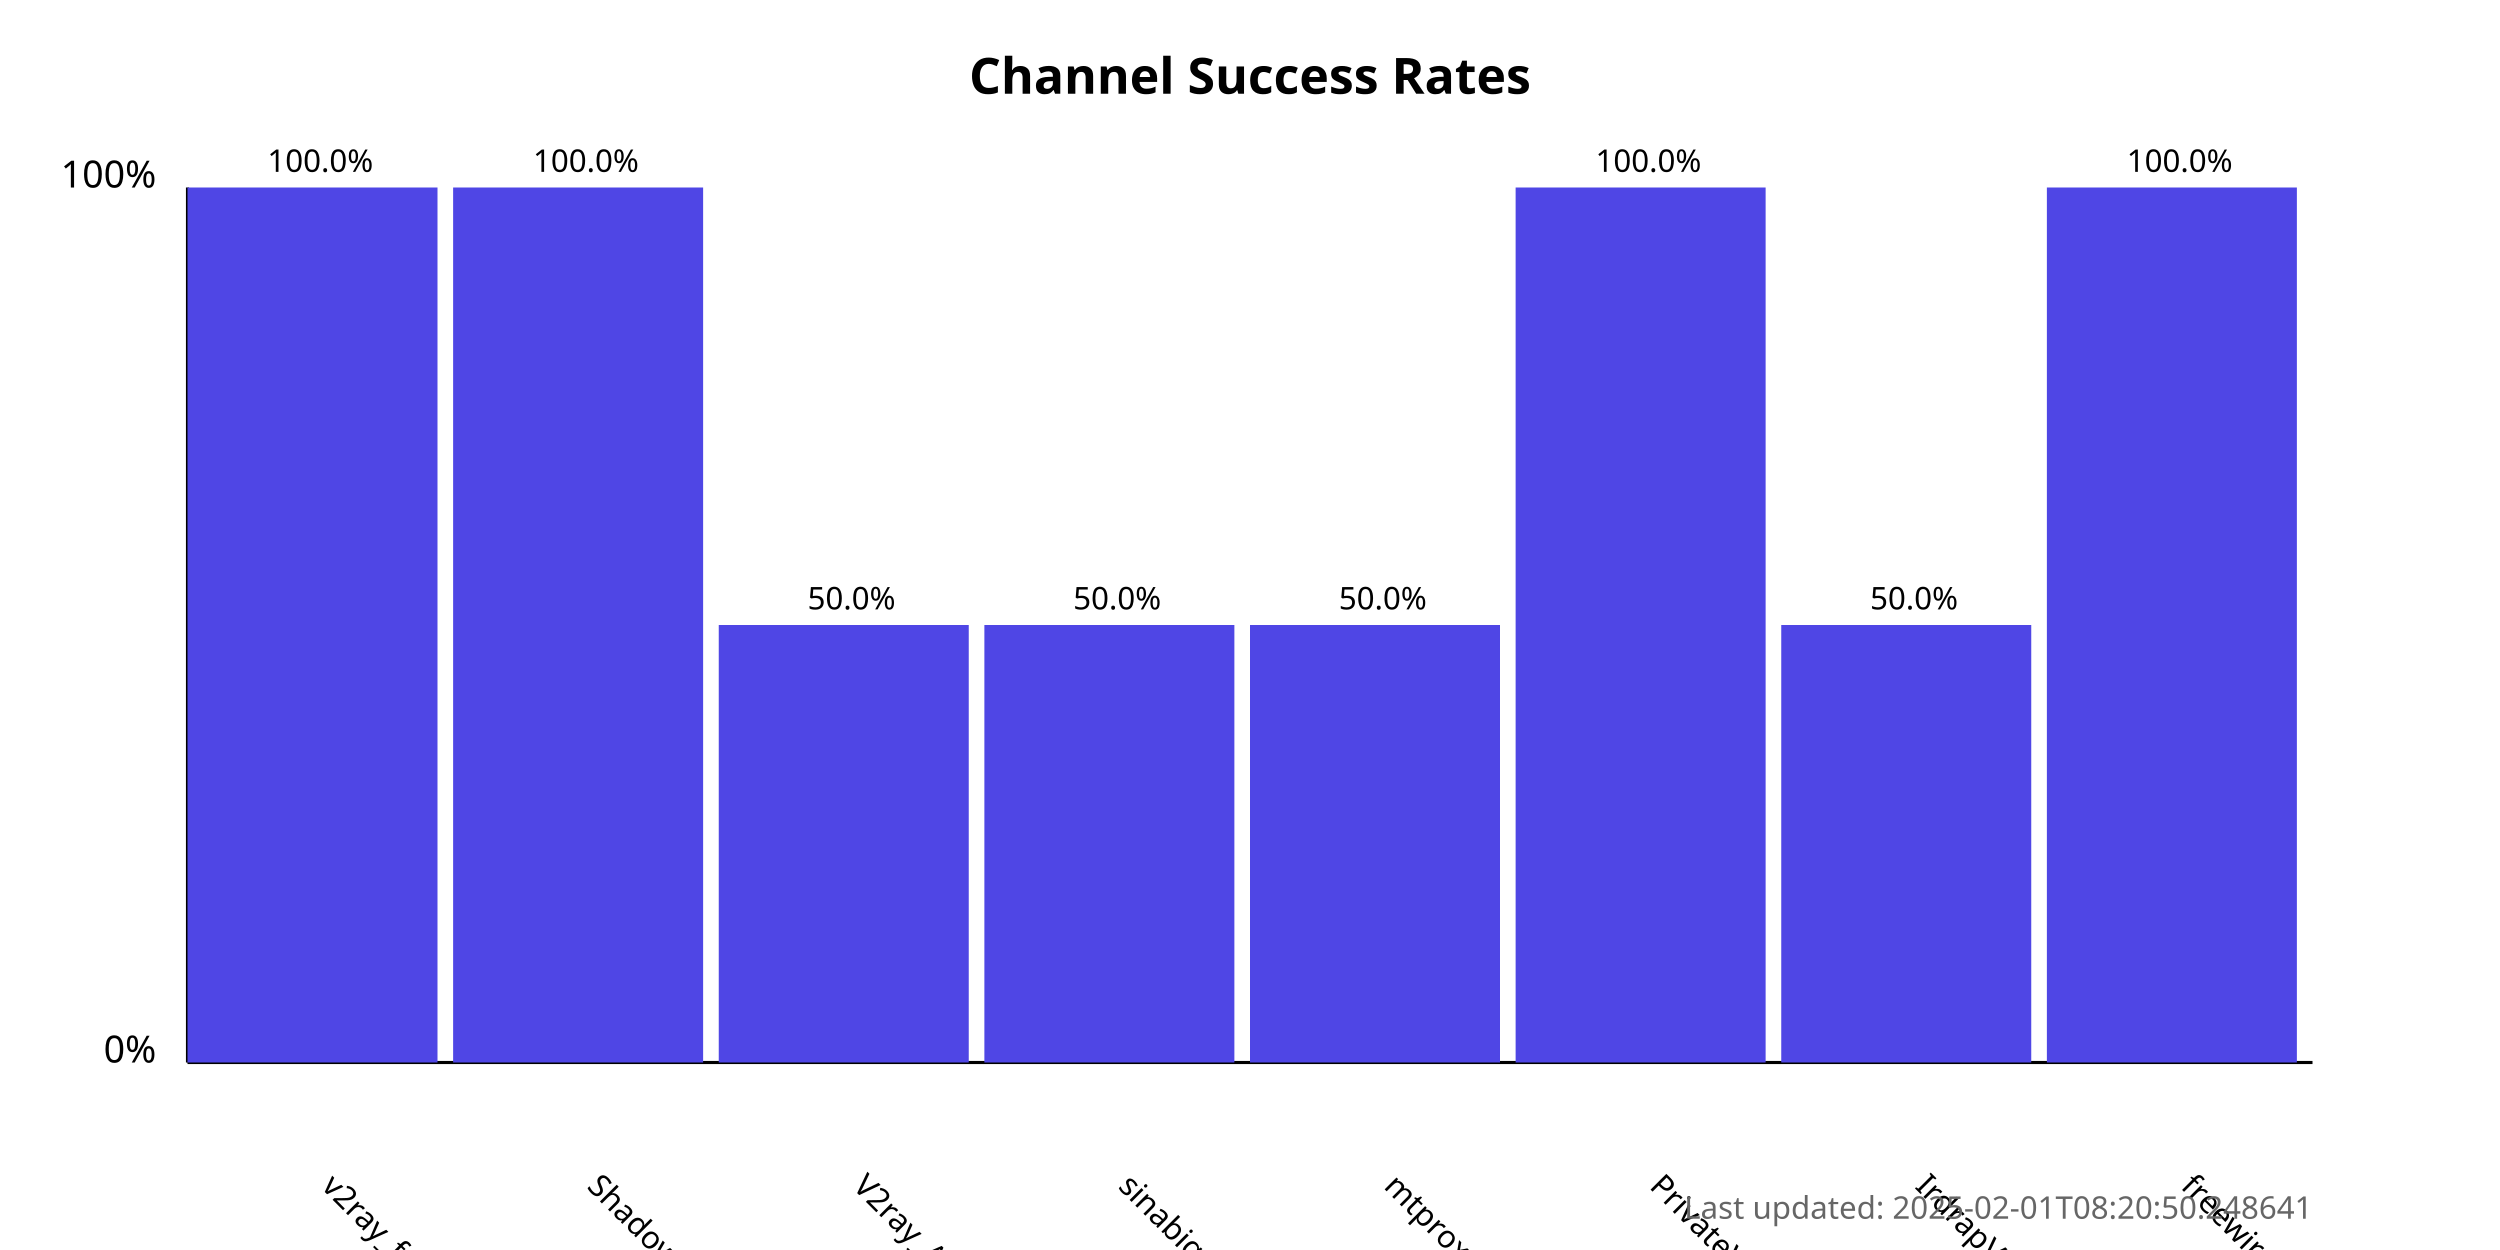
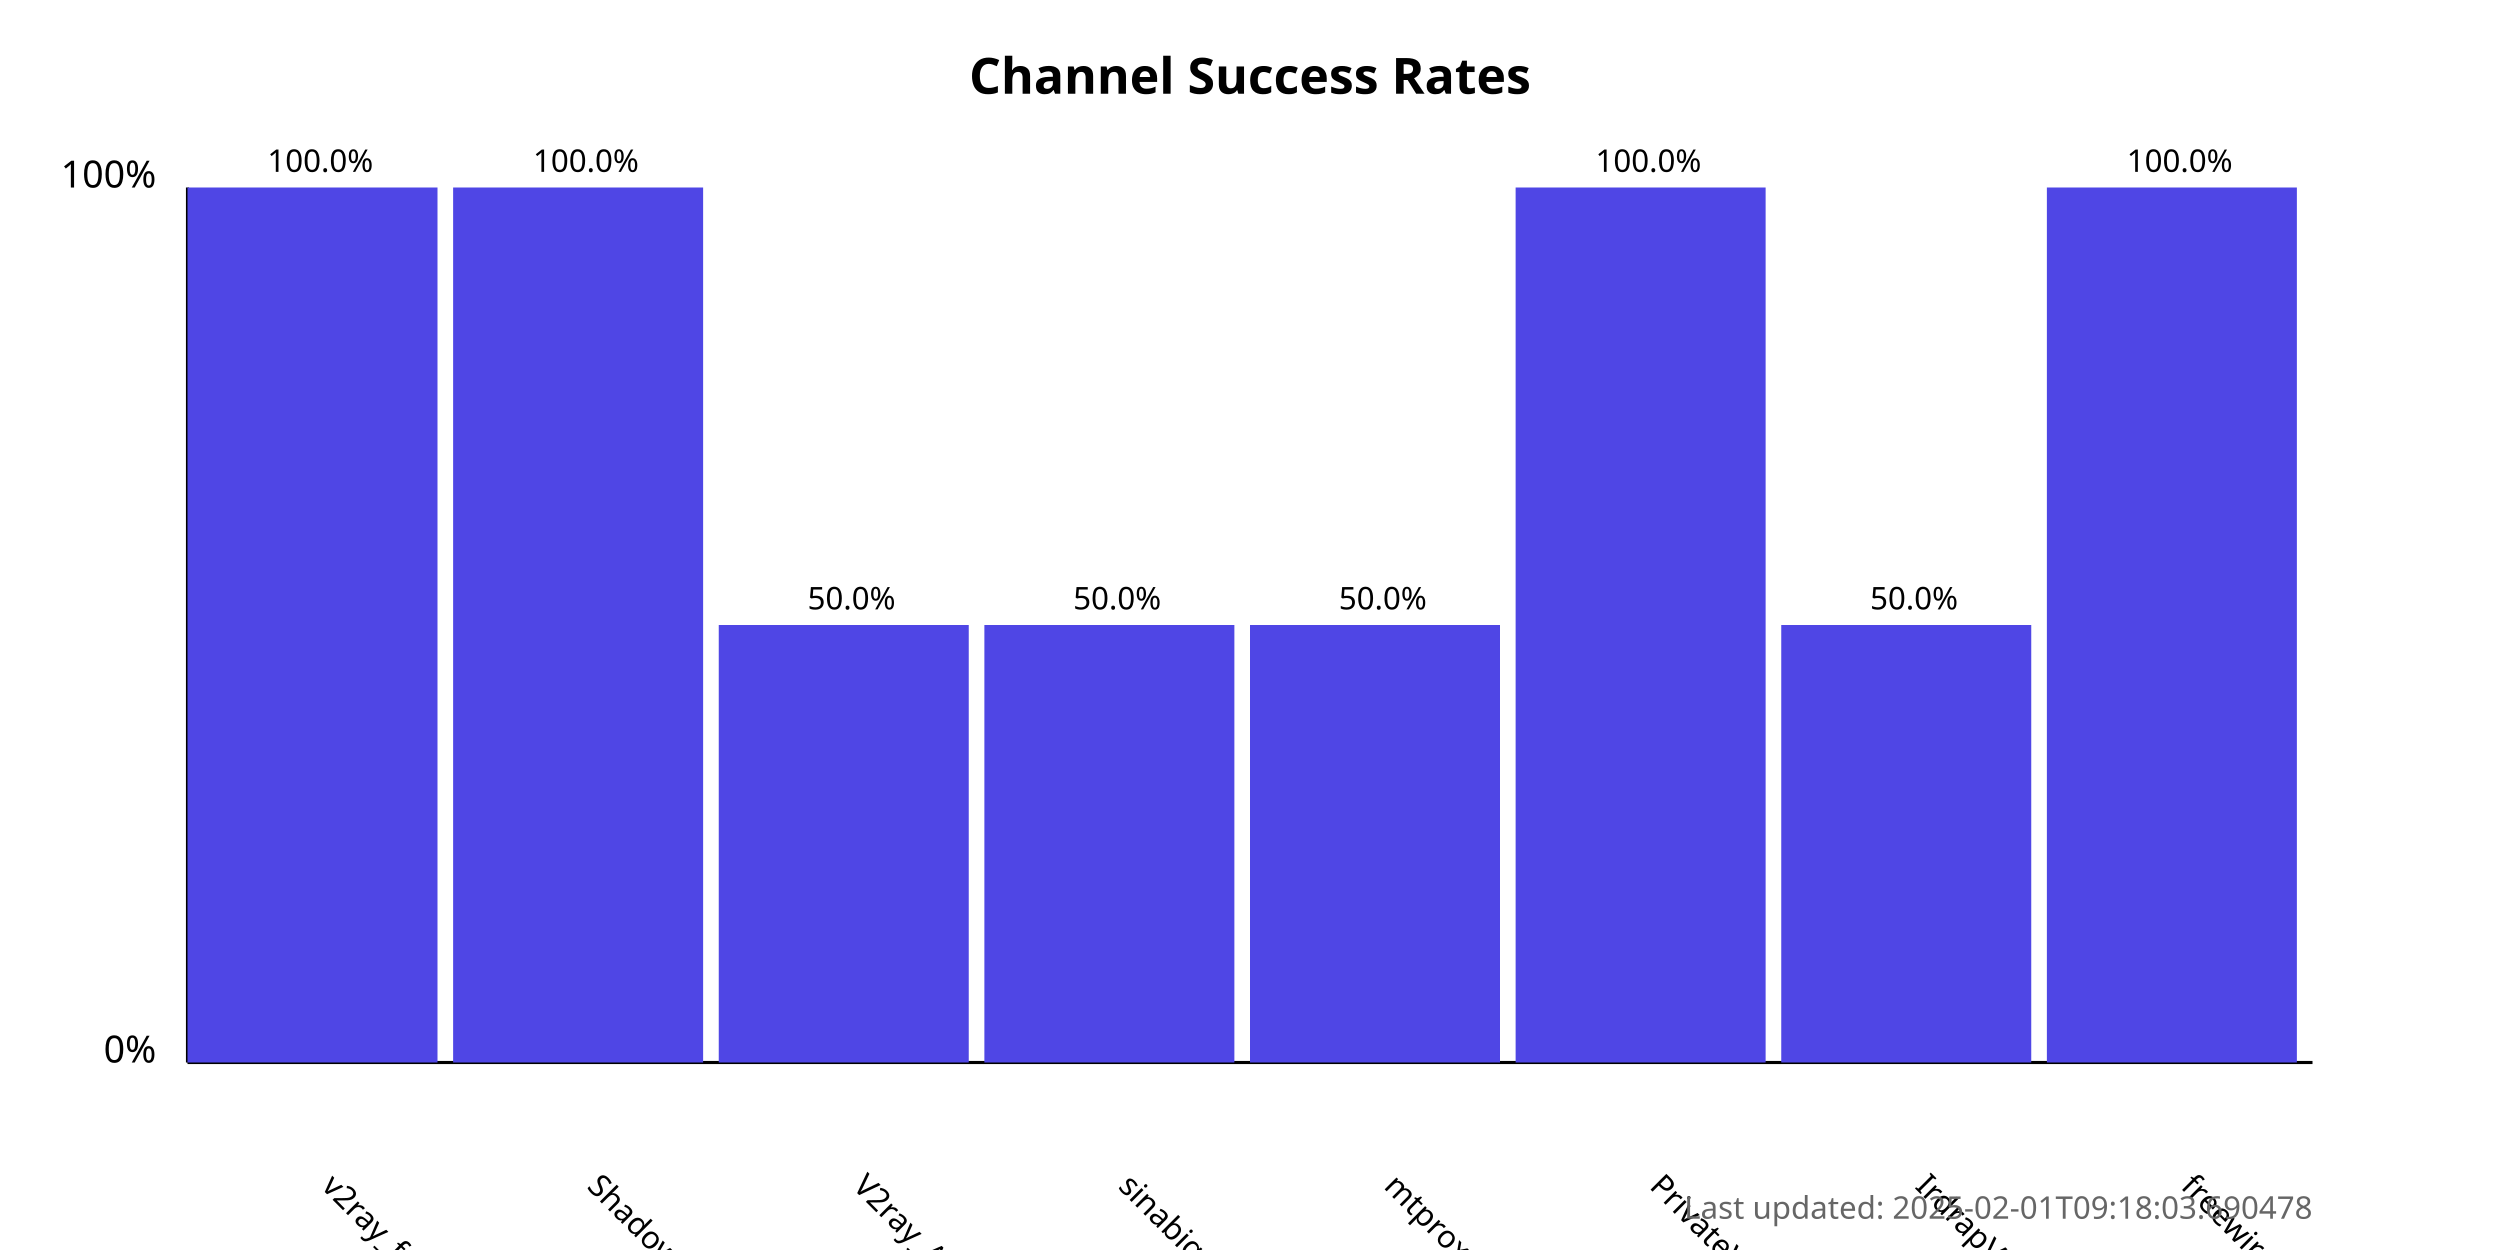
<svg xmlns="http://www.w3.org/2000/svg" width="800" height="400">
  <style>
            .chart-title { font: bold 16px sans-serif; }
            .axis-label { font: 12px sans-serif; }
            .tick-label { font: 10px sans-serif; }
            .bar { fill: #4f46e5; }
            .bar:hover { fill: #6366f1; }
            .timestamp { font: 10px sans-serif; fill: #666; }
        </style>
  <text x="400.0" y="30" text-anchor="middle" class="chart-title">
            Channel Success Rates
        </text>
  <line x1="60" y1="340" x2="60" y2="60" stroke="black" stroke-width="1" />
  <line x1="60" y1="340" x2="740" y2="340" stroke="black" stroke-width="1" />
  <text x="50" y="340" text-anchor="end" class="axis-label">0%</text>
  <text x="50" y="60" text-anchor="end" class="axis-label">100%</text>
  <g>
    <rect x="60" y="60.0" width="80.0" height="280.0" class="bar" />
    <text x="102.5" y="380" transform="rotate(45, 102.5, 380)" text-anchor="start" class="tick-label">
                v2ray_free_conf
            </text>
    <text x="102.5" y="55.0" text-anchor="middle" class="tick-label">
                100.0%
            </text>
  </g>
  <g>
    <rect x="145.0" y="60.0" width="80.0" height="280.0" class="bar" />
    <text x="187.5" y="380" transform="rotate(45, 187.5, 380)" text-anchor="start" class="tick-label">
                ShadowProxy66
            </text>
    <text x="187.5" y="55.0" text-anchor="middle" class="tick-label">
                100.0%
            </text>
  </g>
  <g>
    <rect x="230.0" y="200.0" width="80.0" height="140.0" class="bar" />
    <text x="272.5" y="380" transform="rotate(45, 272.5, 380)" text-anchor="start" class="tick-label">
                V2ray_Alpha
            </text>
    <text x="272.5" y="195.0" text-anchor="middle" class="tick-label">
                50.0%
            </text>
  </g>
  <g>
    <rect x="315.0" y="200.0" width="80.0" height="140.0" class="bar" />
    <text x="357.5" y="380" transform="rotate(45, 357.5, 380)" text-anchor="start" class="tick-label">
                sinabigo
            </text>
    <text x="357.5" y="195.0" text-anchor="middle" class="tick-label">
                50.0%
            </text>
  </g>
  <g>
    <rect x="400.0" y="200.0" width="80.0" height="140.0" class="bar" />
    <text x="442.5" y="380" transform="rotate(45, 442.5, 380)" text-anchor="start" class="tick-label">
                mtproxy_lists
            </text>
    <text x="442.5" y="195.0" text-anchor="middle" class="tick-label">
                50.0%
            </text>
  </g>
  <g>
    <rect x="485.0" y="60.0" width="80.0" height="280.0" class="bar" />
    <text x="527.5" y="380" transform="rotate(45, 527.5, 380)" text-anchor="start" class="tick-label">
                PrivateVPNs
            </text>
    <text x="527.5" y="55.0" text-anchor="middle" class="tick-label">
                100.0%
            </text>
  </g>
  <g>
    <rect x="570.0" y="200.0" width="80.0" height="140.0" class="bar" />
    <text x="612.5" y="380" transform="rotate(45, 612.5, 380)" text-anchor="start" class="tick-label">
                IrdrapVPNnews
            </text>
    <text x="612.5" y="195.0" text-anchor="middle" class="tick-label">
                50.0%
            </text>
  </g>
  <g>
    <rect x="655.0" y="60.0" width="80.0" height="280.0" class="bar" />
    <text x="697.5" y="380" transform="rotate(45, 697.5, 380)" text-anchor="start" class="tick-label">
                freewireguard
            </text>
    <text x="697.5" y="55.0" text-anchor="middle" class="tick-label">
                100.0%
            </text>
  </g>
  <text x="740" y="390" text-anchor="end" class="timestamp">
-             Last updated: 2025-02-01T08:20:50.248641
+             Last updated: 2025-02-01T09:18:03.690478
        </text>
</svg>
